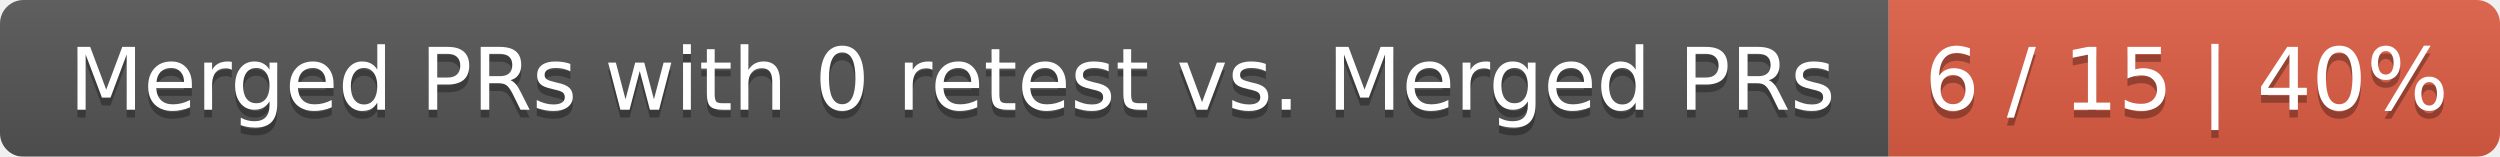
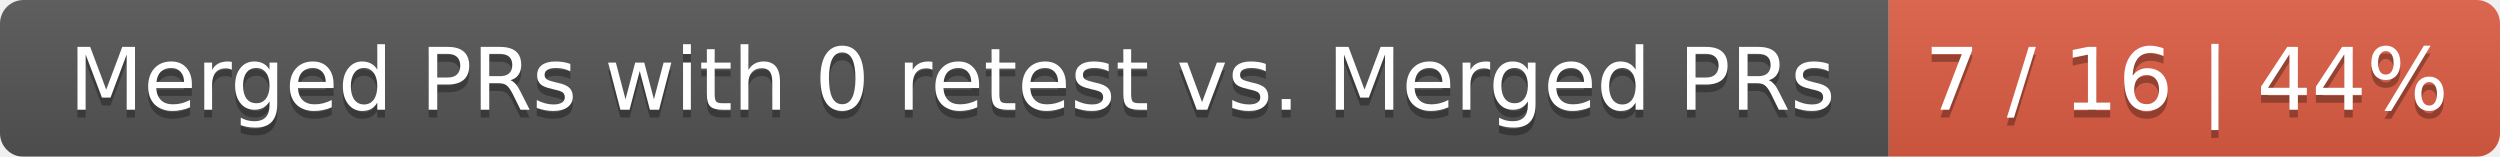
<svg xmlns="http://www.w3.org/2000/svg" width="319" height="20">
  <linearGradient id="smooth" x2="0" y2="100%">
    <stop offset="0" stop-color="#bbb" stop-opacity=".1" />
    <stop offset="1" stop-opacity=".1" />
  </linearGradient>
  <mask id="round">
    <rect width="319" height="20" rx="3" fill="#fff" />
  </mask>
  <g mask="url(#round)">
    <rect width="241" height="20" fill="#555" />
    <rect x="241" width="78" height="20" fill="#e05d44" />
    <rect width="319" height="20" fill="url(#smooth)" />
  </g>
  <g fill="#fff" text-anchor="middle" font-family="DejaVu Sans,Verdana,Geneva,sans-serif" font-size="11">
    <text x="121.5" y="15" fill="#010101" fill-opacity=".3">Merged PRs with 0 retest vs. Merged PRs</text>
    <text x="121.5" y="14">Merged PRs with 0 retest vs. Merged PRs</text>
-     <text x="279" y="15" fill="#010101" fill-opacity=".3">6 / 15 | 40%</text>
-     <text x="279" y="14">6 / 15 | 40%</text>
+     <text x="279" y="15" fill="#010101" fill-opacity=".3">7 / 16 | 44%</text>
+     <text x="279" y="14">7 / 16 | 44%</text>
  </g>
</svg>
